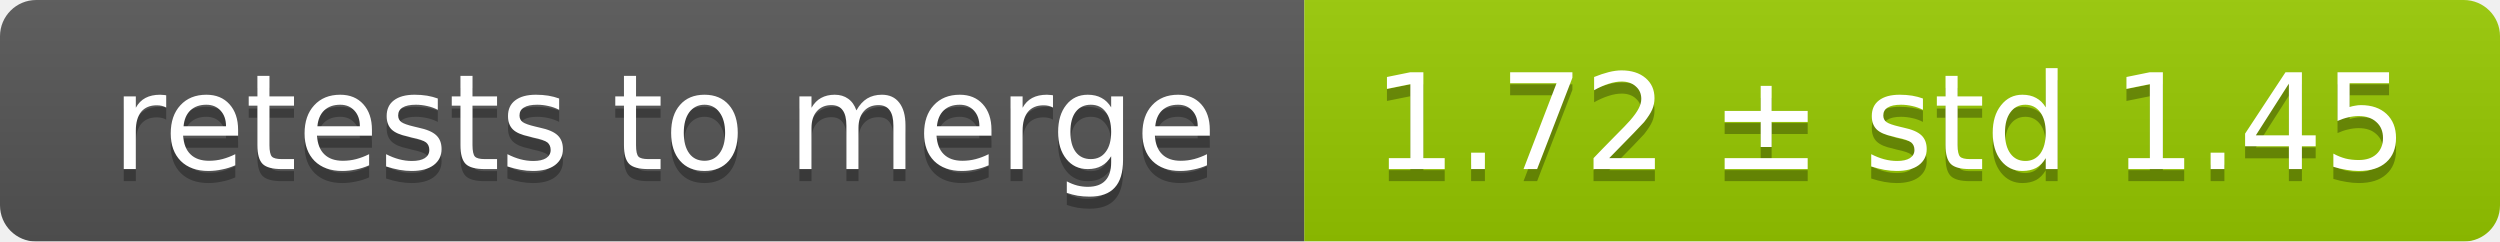
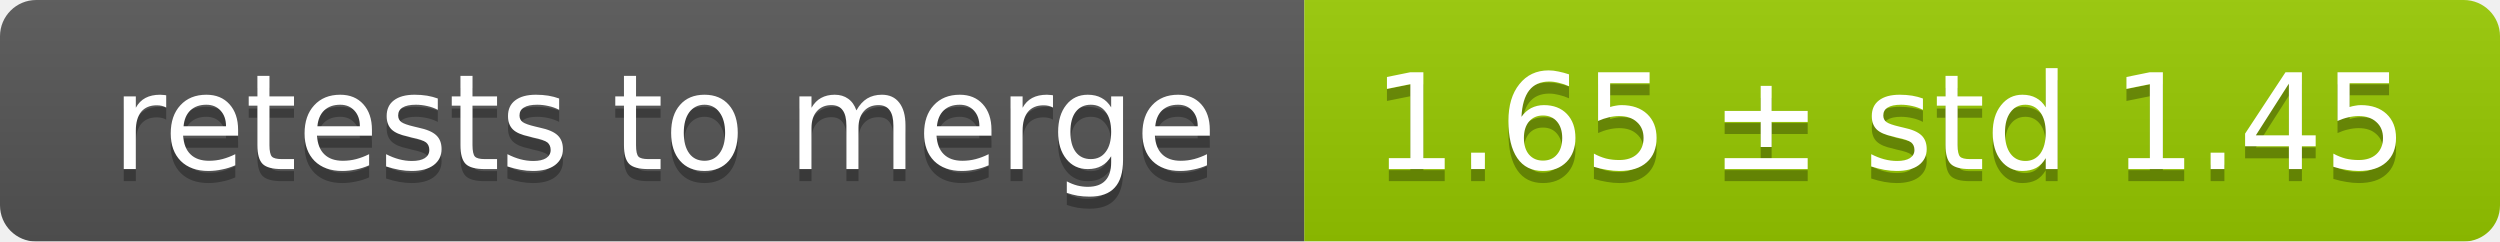
<svg xmlns="http://www.w3.org/2000/svg" width="207" height="20">
  <linearGradient id="smooth" x2="0" y2="100%">
    <stop offset="0" stop-color="#bbb" stop-opacity=".1" />
    <stop offset="1" stop-opacity=".1" />
  </linearGradient>
  <mask id="round">
    <rect width="207" height="20" rx="3" fill="#fff" />
  </mask>
  <g mask="url(#round)">
    <rect width="108" height="20" fill="#555" />
    <rect x="108" width="99" height="20" fill="#97ca00" />
    <rect width="207" height="20" fill="url(#smooth)" />
  </g>
  <g fill="#fff" text-anchor="middle" font-family="DejaVu Sans,Verdana,Geneva,sans-serif" font-size="11">
    <text x="55" y="15" fill="#010101" fill-opacity=".3">retests to merge</text>
    <text x="55" y="14">retests to merge</text>
-     <text x="156.5" y="15" fill="#010101" fill-opacity=".3">1.72 ± std 1.45</text>
-     <text x="156.5" y="14">1.72 ± std 1.45</text>
+     <text x="156.5" y="15" fill="#010101" fill-opacity=".3">1.65 ± std 1.45</text>
+     <text x="156.5" y="14">1.65 ± std 1.45</text>
  </g>
</svg>
